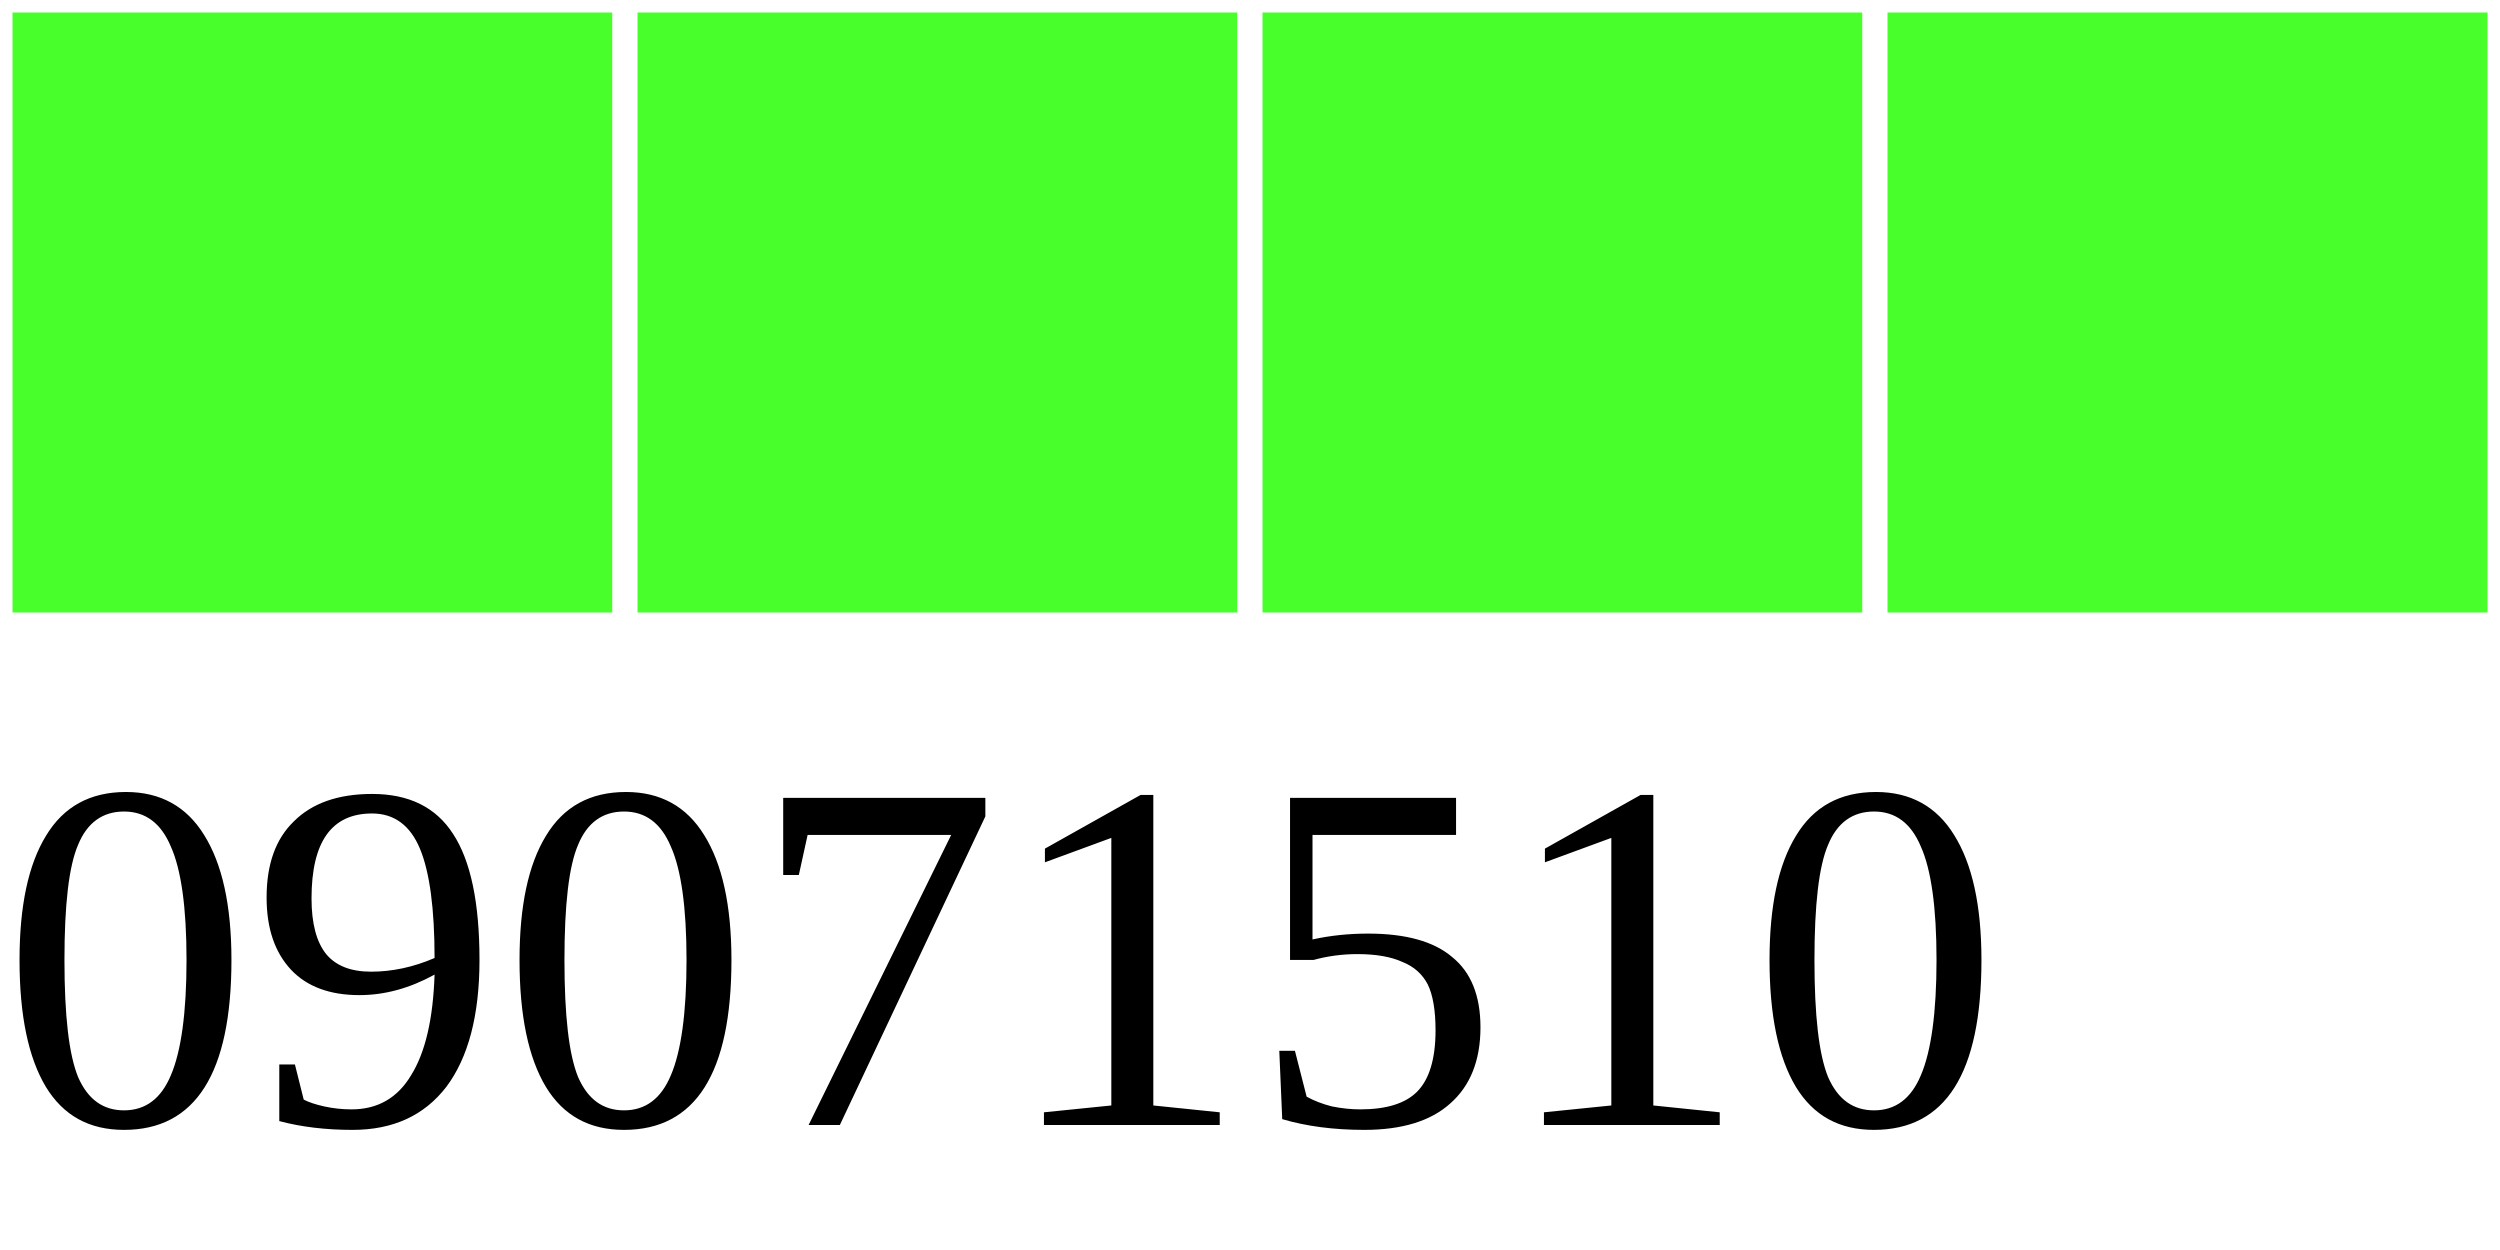
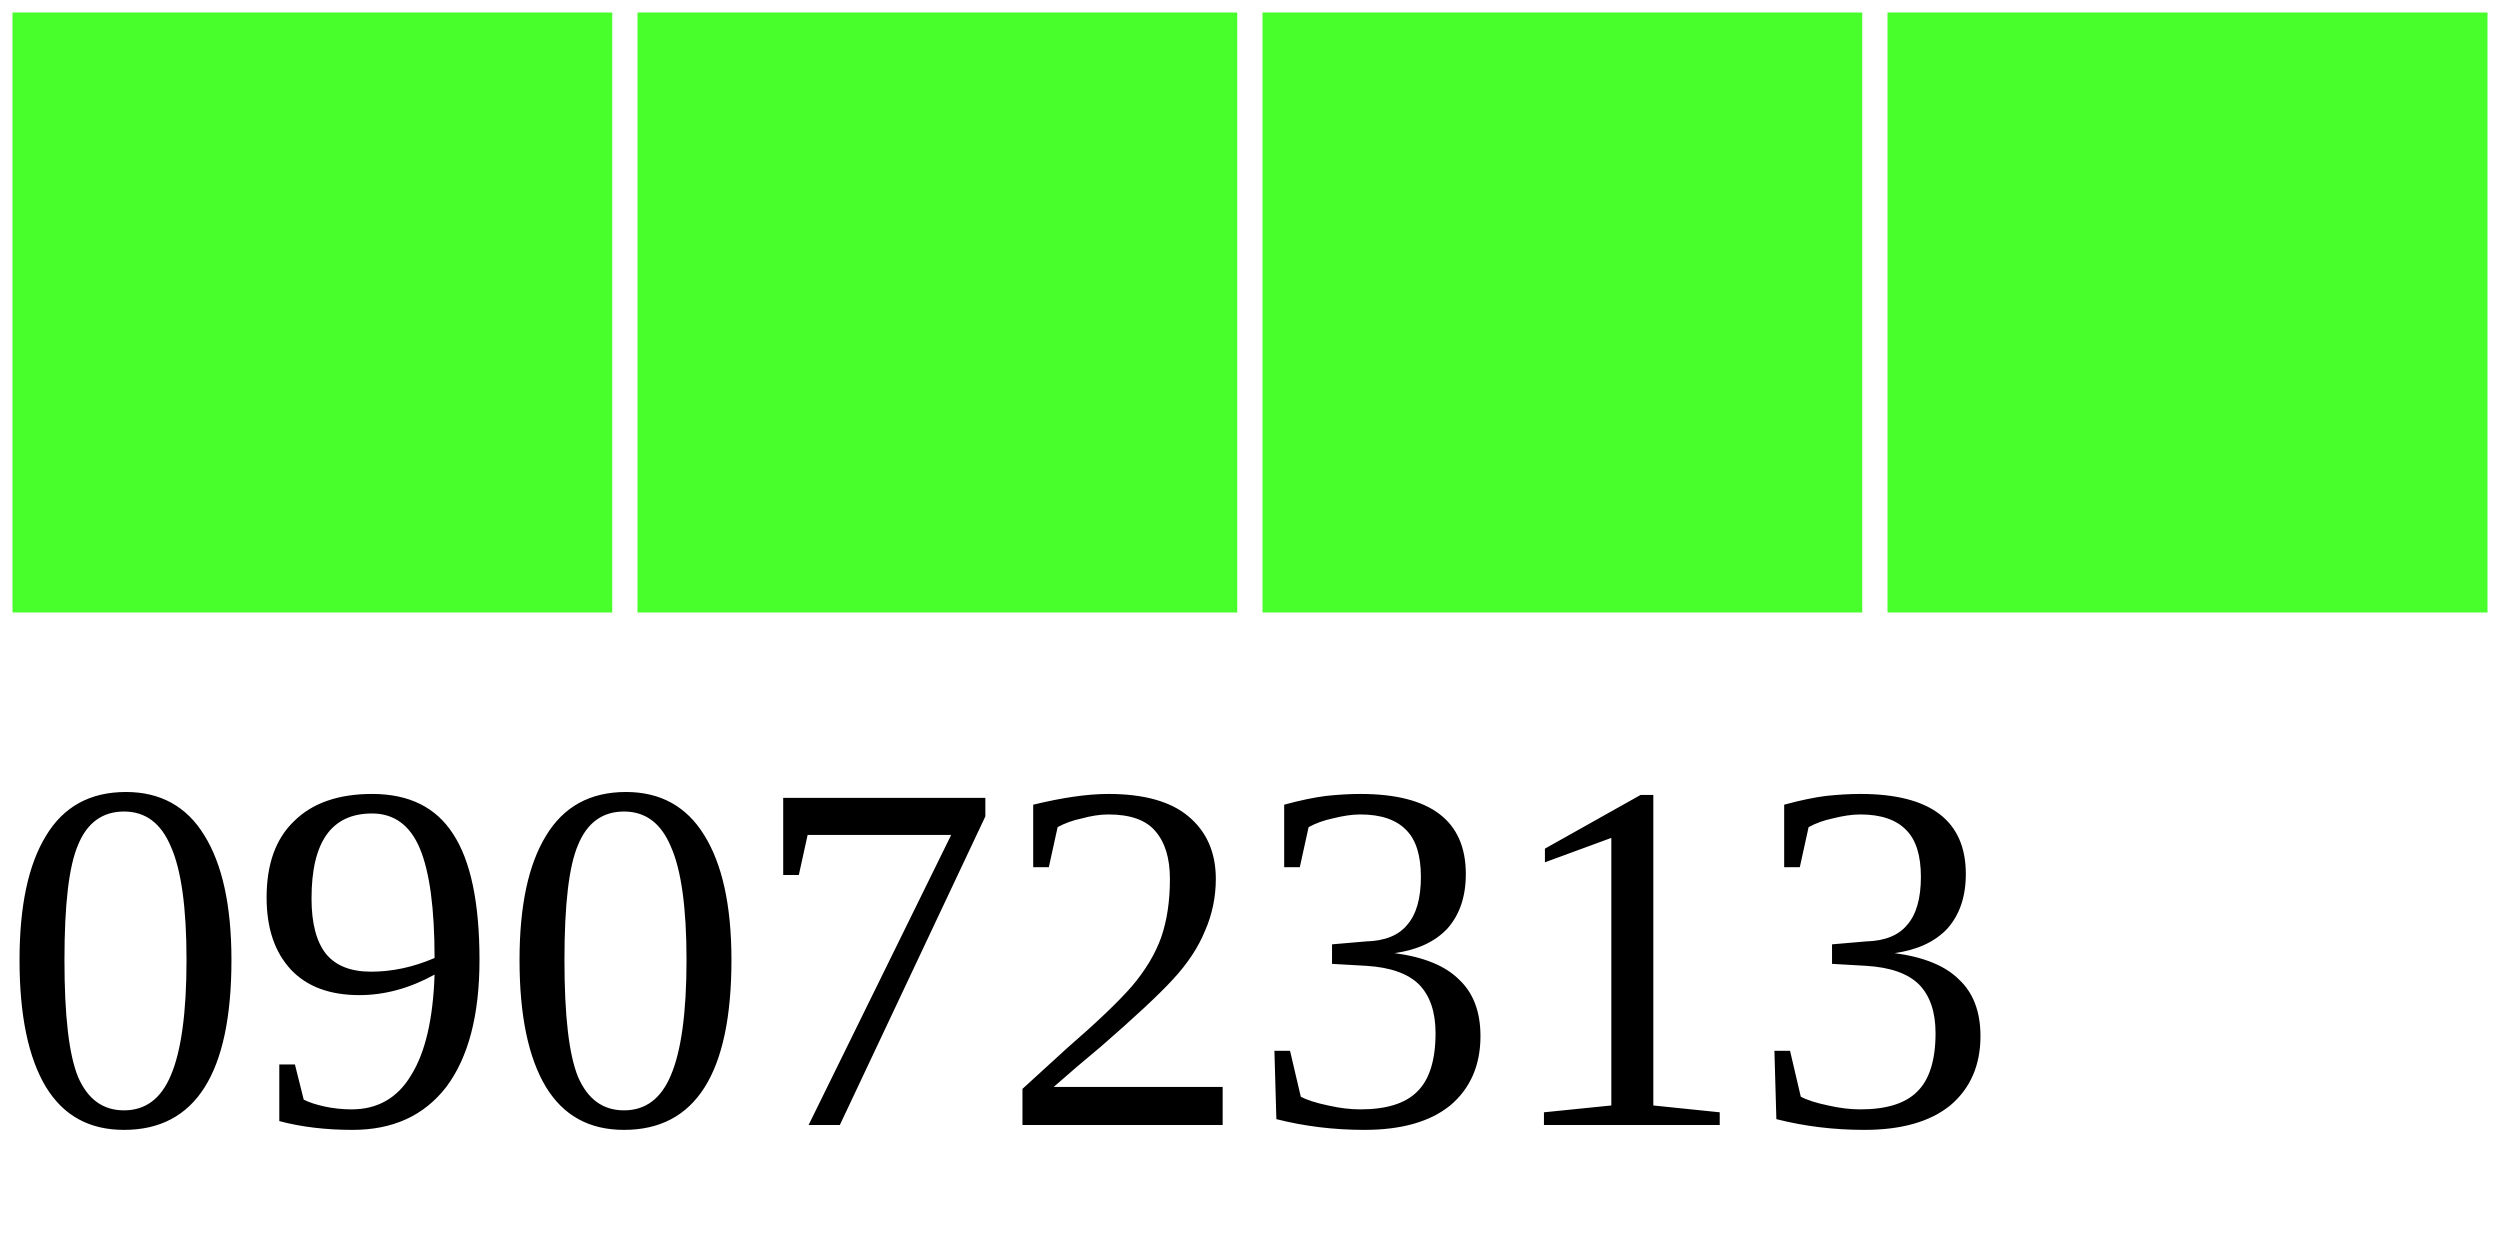
<svg xmlns="http://www.w3.org/2000/svg" width="40" height="20">
  <g>
    <rect width="10" height="10" style="fill:#48FF2C;stroke-width:0.4;stroke:rgb(255,255,255)" x="0" />
    <rect width="10" height="10" style="fill:#48FF2C;stroke-width:0.4;stroke:rgb(255,255,255)" x="10" />
    <rect width="10" height="10" style="fill:#48FF2C;stroke-width:0.4;stroke:rgb(255,255,255)" x="20" />
    <rect width="10" height="10" style="fill:#48FF2C;stroke-width:0.4;stroke:rgb(255,255,255)" x="30" />
-     <text x="0" y="18" fill="black" font-size="8">09071510</text>
+     <text x="0" y="18" fill="black" font-size="8">09072313</text>
  </g>
</svg>
